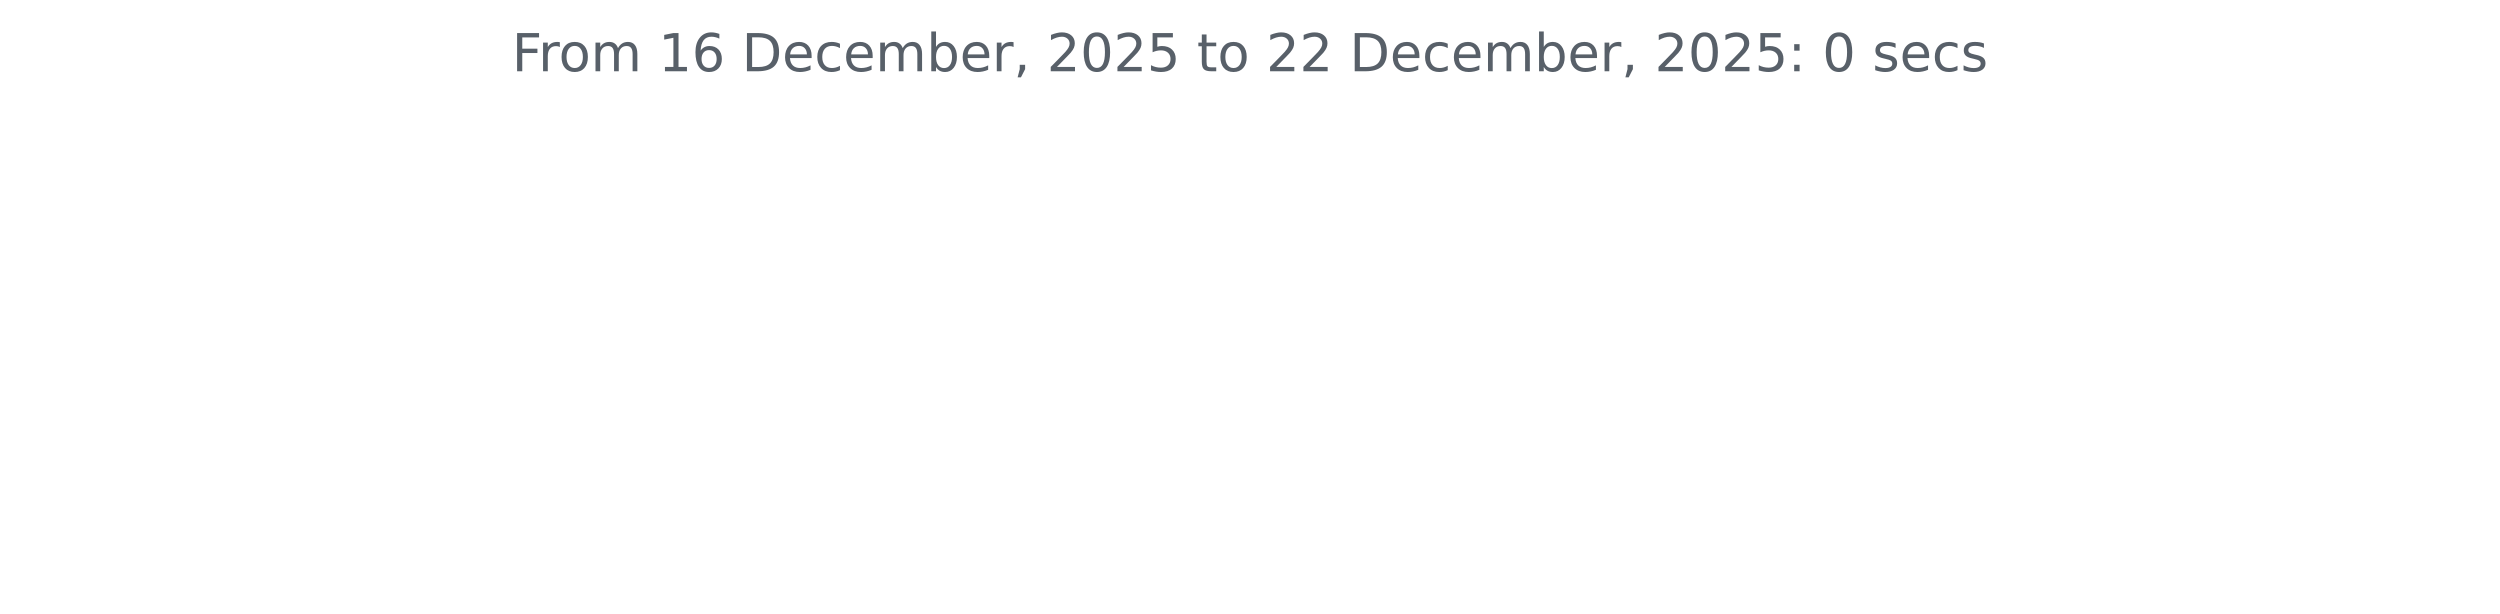
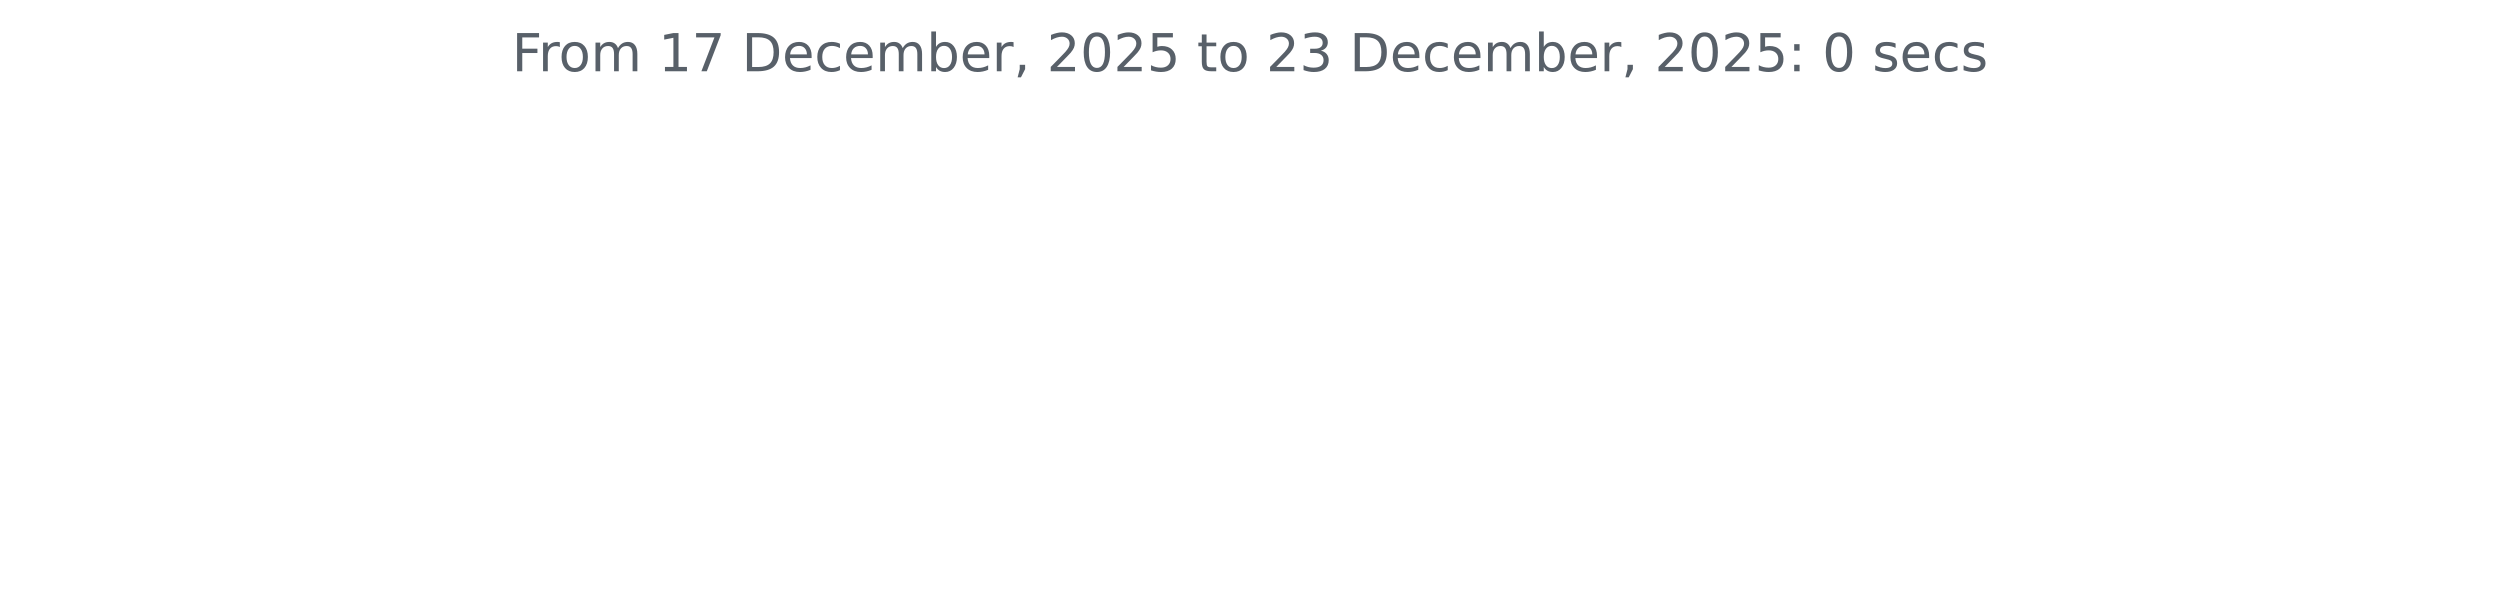
<svg xmlns="http://www.w3.org/2000/svg" xmlns:xlink="http://www.w3.org/1999/xlink" width="572.4pt" height="140.398pt" viewBox="0 0 572.4 140.398" version="1.1">
  <defs>
    <style type="text/css">*{stroke-linejoin: round; stroke-linecap: butt}</style>
  </defs>
  <g id="figure_1">
    <g id="patch_1">
      <path d="M 0 140.398  L 572.4 140.398  L 572.4 0  L 0 0  L 0 140.398  z " style="fill: none" />
    </g>
    <g id="axes_1">
      <g id="matplotlib.axis_1" />
      <g id="matplotlib.axis_2" />
      <g id="text_1">
        <g style="fill: #586069" transform="translate(117.2175 16.31812) scale(0.12 -0.12)">
          <defs>
            <path id="DejaVuSans-46" d="M 628 4666  L 3309 4666  L 3309 4134  L 1259 4134  L 1259 2759  L 3109 2759  L 3109 2228  L 1259 2228  L 1259 0  L 628 0  L 628 4666  z " transform="scale(0.015625)" />
            <path id="DejaVuSans-72" d="M 2631 2963  Q 2534 3019 2420 3045  Q 2306 3072 2169 3072  Q 1681 3072 1420 2755  Q 1159 2438 1159 1844  L 1159 0  L 581 0  L 581 3500  L 1159 3500  L 1159 2956  Q 1341 3275 1631 3429  Q 1922 3584 2338 3584  Q 2397 3584 2469 3576  Q 2541 3569 2628 3553  L 2631 2963  z " transform="scale(0.015625)" />
            <path id="DejaVuSans-6f" d="M 1959 3097  Q 1497 3097 1228 2736  Q 959 2375 959 1747  Q 959 1119 1226 758  Q 1494 397 1959 397  Q 2419 397 2687 759  Q 2956 1122 2956 1747  Q 2956 2369 2687 2733  Q 2419 3097 1959 3097  z M 1959 3584  Q 2709 3584 3137 3096  Q 3566 2609 3566 1747  Q 3566 888 3137 398  Q 2709 -91 1959 -91  Q 1206 -91 779 398  Q 353 888 353 1747  Q 353 2609 779 3096  Q 1206 3584 1959 3584  z " transform="scale(0.015625)" />
            <path id="DejaVuSans-6d" d="M 3328 2828  Q 3544 3216 3844 3400  Q 4144 3584 4550 3584  Q 5097 3584 5394 3201  Q 5691 2819 5691 2113  L 5691 0  L 5113 0  L 5113 2094  Q 5113 2597 4934 2840  Q 4756 3084 4391 3084  Q 3944 3084 3684 2787  Q 3425 2491 3425 1978  L 3425 0  L 2847 0  L 2847 2094  Q 2847 2600 2669 2842  Q 2491 3084 2119 3084  Q 1678 3084 1418 2786  Q 1159 2488 1159 1978  L 1159 0  L 581 0  L 581 3500  L 1159 3500  L 1159 2956  Q 1356 3278 1631 3431  Q 1906 3584 2284 3584  Q 2666 3584 2933 3390  Q 3200 3197 3328 2828  z " transform="scale(0.015625)" />
            <path id="DejaVuSans-20" transform="scale(0.015625)" />
            <path id="DejaVuSans-31" d="M 794 531  L 1825 531  L 1825 4091  L 703 3866  L 703 4441  L 1819 4666  L 2450 4666  L 2450 531  L 3481 531  L 3481 0  L 794 0  L 794 531  z " transform="scale(0.015625)" />
-             <path id="DejaVuSans-36" d="M 2113 2584  Q 1688 2584 1439 2293  Q 1191 2003 1191 1497  Q 1191 994 1439 701  Q 1688 409 2113 409  Q 2538 409 2786 701  Q 3034 994 3034 1497  Q 3034 2003 2786 2293  Q 2538 2584 2113 2584  z M 3366 4563  L 3366 3988  Q 3128 4100 2886 4159  Q 2644 4219 2406 4219  Q 1781 4219 1451 3797  Q 1122 3375 1075 2522  Q 1259 2794 1537 2939  Q 1816 3084 2150 3084  Q 2853 3084 3261 2657  Q 3669 2231 3669 1497  Q 3669 778 3244 343  Q 2819 -91 2113 -91  Q 1303 -91 875 529  Q 447 1150 447 2328  Q 447 3434 972 4092  Q 1497 4750 2381 4750  Q 2619 4750 2861 4703  Q 3103 4656 3366 4563  z " transform="scale(0.015625)" />
+             <path id="DejaVuSans-37" d="M 525 4666  L 3525 4666  L 3525 4397  L 1831 0  L 1172 0  L 2766 4134  L 525 4134  L 525 4666  z " transform="scale(0.015625)" />
            <path id="DejaVuSans-44" d="M 1259 4147  L 1259 519  L 2022 519  Q 2988 519 3436 956  Q 3884 1394 3884 2338  Q 3884 3275 3436 3711  Q 2988 4147 2022 4147  L 1259 4147  z M 628 4666  L 1925 4666  Q 3281 4666 3915 4102  Q 4550 3538 4550 2338  Q 4550 1131 3912 565  Q 3275 0 1925 0  L 628 0  L 628 4666  z " transform="scale(0.015625)" />
            <path id="DejaVuSans-65" d="M 3597 1894  L 3597 1613  L 953 1613  Q 991 1019 1311 708  Q 1631 397 2203 397  Q 2534 397 2845 478  Q 3156 559 3463 722  L 3463 178  Q 3153 47 2828 -22  Q 2503 -91 2169 -91  Q 1331 -91 842 396  Q 353 884 353 1716  Q 353 2575 817 3079  Q 1281 3584 2069 3584  Q 2775 3584 3186 3129  Q 3597 2675 3597 1894  z M 3022 2063  Q 3016 2534 2758 2815  Q 2500 3097 2075 3097  Q 1594 3097 1305 2825  Q 1016 2553 972 2059  L 3022 2063  z " transform="scale(0.015625)" />
            <path id="DejaVuSans-63" d="M 3122 3366  L 3122 2828  Q 2878 2963 2633 3030  Q 2388 3097 2138 3097  Q 1578 3097 1268 2742  Q 959 2388 959 1747  Q 959 1106 1268 751  Q 1578 397 2138 397  Q 2388 397 2633 464  Q 2878 531 3122 666  L 3122 134  Q 2881 22 2623 -34  Q 2366 -91 2075 -91  Q 1284 -91 818 406  Q 353 903 353 1747  Q 353 2603 823 3093  Q 1294 3584 2113 3584  Q 2378 3584 2631 3529  Q 2884 3475 3122 3366  z " transform="scale(0.015625)" />
            <path id="DejaVuSans-62" d="M 3116 1747  Q 3116 2381 2855 2742  Q 2594 3103 2138 3103  Q 1681 3103 1420 2742  Q 1159 2381 1159 1747  Q 1159 1113 1420 752  Q 1681 391 2138 391  Q 2594 391 2855 752  Q 3116 1113 3116 1747  z M 1159 2969  Q 1341 3281 1617 3432  Q 1894 3584 2278 3584  Q 2916 3584 3314 3078  Q 3713 2572 3713 1747  Q 3713 922 3314 415  Q 2916 -91 2278 -91  Q 1894 -91 1617 61  Q 1341 213 1159 525  L 1159 0  L 581 0  L 581 4863  L 1159 4863  L 1159 2969  z " transform="scale(0.015625)" />
            <path id="DejaVuSans-2c" d="M 750 794  L 1409 794  L 1409 256  L 897 -744  L 494 -744  L 750 256  L 750 794  z " transform="scale(0.015625)" />
            <path id="DejaVuSans-32" d="M 1228 531  L 3431 531  L 3431 0  L 469 0  L 469 531  Q 828 903 1448 1529  Q 2069 2156 2228 2338  Q 2531 2678 2651 2914  Q 2772 3150 2772 3378  Q 2772 3750 2511 3984  Q 2250 4219 1831 4219  Q 1534 4219 1204 4116  Q 875 4013 500 3803  L 500 4441  Q 881 4594 1212 4672  Q 1544 4750 1819 4750  Q 2544 4750 2975 4387  Q 3406 4025 3406 3419  Q 3406 3131 3298 2873  Q 3191 2616 2906 2266  Q 2828 2175 2409 1742  Q 1991 1309 1228 531  z " transform="scale(0.015625)" />
            <path id="DejaVuSans-30" d="M 2034 4250  Q 1547 4250 1301 3770  Q 1056 3291 1056 2328  Q 1056 1369 1301 889  Q 1547 409 2034 409  Q 2525 409 2770 889  Q 3016 1369 3016 2328  Q 3016 3291 2770 3770  Q 2525 4250 2034 4250  z M 2034 4750  Q 2819 4750 3233 4129  Q 3647 3509 3647 2328  Q 3647 1150 3233 529  Q 2819 -91 2034 -91  Q 1250 -91 836 529  Q 422 1150 422 2328  Q 422 3509 836 4129  Q 1250 4750 2034 4750  z " transform="scale(0.015625)" />
            <path id="DejaVuSans-35" d="M 691 4666  L 3169 4666  L 3169 4134  L 1269 4134  L 1269 2991  Q 1406 3038 1543 3061  Q 1681 3084 1819 3084  Q 2600 3084 3056 2656  Q 3513 2228 3513 1497  Q 3513 744 3044 326  Q 2575 -91 1722 -91  Q 1428 -91 1123 -41  Q 819 9 494 109  L 494 744  Q 775 591 1075 516  Q 1375 441 1709 441  Q 2250 441 2565 725  Q 2881 1009 2881 1497  Q 2881 1984 2565 2268  Q 2250 2553 1709 2553  Q 1456 2553 1204 2497  Q 953 2441 691 2322  L 691 4666  z " transform="scale(0.015625)" />
            <path id="DejaVuSans-74" d="M 1172 4494  L 1172 3500  L 2356 3500  L 2356 3053  L 1172 3053  L 1172 1153  Q 1172 725 1289 603  Q 1406 481 1766 481  L 2356 481  L 2356 0  L 1766 0  Q 1100 0 847 248  Q 594 497 594 1153  L 594 3053  L 172 3053  L 172 3500  L 594 3500  L 594 4494  L 1172 4494  z " transform="scale(0.015625)" />
+             <path id="DejaVuSans-33" d="M 2597 2516  Q 3050 2419 3304 2112  Q 3559 1806 3559 1356  Q 3559 666 3084 287  Q 2609 -91 1734 -91  Q 1441 -91 1130 -33  Q 819 25 488 141  L 488 750  Q 750 597 1062 519  Q 1375 441 1716 441  Q 2309 441 2620 675  Q 2931 909 2931 1356  Q 2931 1769 2642 2001  Q 2353 2234 1838 2234  L 1294 2234  L 1294 2753  L 1863 2753  Q 2328 2753 2575 2939  Q 2822 3125 2822 3475  Q 2822 3834 2567 4026  Q 2313 4219 1838 4219  Q 1578 4219 1281 4162  Q 984 4106 628 3988  L 628 4550  Q 988 4650 1302 4700  Q 1616 4750 1894 4750  Q 2613 4750 3031 4423  Q 3450 4097 3450 3541  Q 3450 3153 3228 2886  Q 3006 2619 2597 2516  z " transform="scale(0.015625)" />
            <path id="DejaVuSans-3a" d="M 750 794  L 1409 794  L 1409 0  L 750 0  L 750 794  z M 750 3309  L 1409 3309  L 1409 2516  L 750 2516  L 750 3309  z " transform="scale(0.015625)" />
            <path id="DejaVuSans-73" d="M 2834 3397  L 2834 2853  Q 2591 2978 2328 3040  Q 2066 3103 1784 3103  Q 1356 3103 1142 2972  Q 928 2841 928 2578  Q 928 2378 1081 2264  Q 1234 2150 1697 2047  L 1894 2003  Q 2506 1872 2764 1633  Q 3022 1394 3022 966  Q 3022 478 2636 193  Q 2250 -91 1575 -91  Q 1294 -91 989 -36  Q 684 19 347 128  L 347 722  Q 666 556 975 473  Q 1284 391 1588 391  Q 1994 391 2212 530  Q 2431 669 2431 922  Q 2431 1156 2273 1281  Q 2116 1406 1581 1522  L 1381 1569  Q 847 1681 609 1914  Q 372 2147 372 2553  Q 372 3047 722 3315  Q 1072 3584 1716 3584  Q 2034 3584 2315 3537  Q 2597 3491 2834 3397  z " transform="scale(0.015625)" />
          </defs>
          <use xlink:href="#DejaVuSans-46" />
          <use xlink:href="#DejaVuSans-72" x="50.27" />
          <use xlink:href="#DejaVuSans-6f" x="89.133" />
          <use xlink:href="#DejaVuSans-6d" x="150.314" />
          <use xlink:href="#DejaVuSans-20" x="247.727" />
          <use xlink:href="#DejaVuSans-31" x="279.514" />
-           <use xlink:href="#DejaVuSans-36" x="343.137" />
+           <use xlink:href="#DejaVuSans-37" x="343.137" />
          <use xlink:href="#DejaVuSans-20" x="406.76" />
          <use xlink:href="#DejaVuSans-44" x="438.547" />
          <use xlink:href="#DejaVuSans-65" x="515.549" />
          <use xlink:href="#DejaVuSans-63" x="577.072" />
          <use xlink:href="#DejaVuSans-65" x="632.053" />
          <use xlink:href="#DejaVuSans-6d" x="693.576" />
          <use xlink:href="#DejaVuSans-62" x="790.988" />
          <use xlink:href="#DejaVuSans-65" x="854.465" />
          <use xlink:href="#DejaVuSans-72" x="915.988" />
          <use xlink:href="#DejaVuSans-2c" x="957.102" />
          <use xlink:href="#DejaVuSans-20" x="988.889" />
          <use xlink:href="#DejaVuSans-32" x="1020.676" />
          <use xlink:href="#DejaVuSans-30" x="1084.299" />
          <use xlink:href="#DejaVuSans-32" x="1147.922" />
          <use xlink:href="#DejaVuSans-35" x="1211.545" />
          <use xlink:href="#DejaVuSans-20" x="1275.168" />
          <use xlink:href="#DejaVuSans-74" x="1306.955" />
          <use xlink:href="#DejaVuSans-6f" x="1346.164" />
          <use xlink:href="#DejaVuSans-20" x="1407.346" />
          <use xlink:href="#DejaVuSans-32" x="1439.133" />
-           <use xlink:href="#DejaVuSans-32" x="1502.756" />
+           <use xlink:href="#DejaVuSans-33" x="1502.756" />
          <use xlink:href="#DejaVuSans-20" x="1566.379" />
          <use xlink:href="#DejaVuSans-44" x="1598.166" />
          <use xlink:href="#DejaVuSans-65" x="1675.168" />
          <use xlink:href="#DejaVuSans-63" x="1736.691" />
          <use xlink:href="#DejaVuSans-65" x="1791.672" />
          <use xlink:href="#DejaVuSans-6d" x="1853.195" />
          <use xlink:href="#DejaVuSans-62" x="1950.607" />
          <use xlink:href="#DejaVuSans-65" x="2014.084" />
          <use xlink:href="#DejaVuSans-72" x="2075.607" />
          <use xlink:href="#DejaVuSans-2c" x="2116.721" />
          <use xlink:href="#DejaVuSans-20" x="2148.508" />
          <use xlink:href="#DejaVuSans-32" x="2180.295" />
          <use xlink:href="#DejaVuSans-30" x="2243.918" />
          <use xlink:href="#DejaVuSans-32" x="2307.541" />
          <use xlink:href="#DejaVuSans-35" x="2371.164" />
          <use xlink:href="#DejaVuSans-3a" x="2434.787" />
          <use xlink:href="#DejaVuSans-20" x="2468.479" />
          <use xlink:href="#DejaVuSans-30" x="2500.266" />
          <use xlink:href="#DejaVuSans-20" x="2563.889" />
          <use xlink:href="#DejaVuSans-73" x="2595.676" />
          <use xlink:href="#DejaVuSans-65" x="2647.775" />
          <use xlink:href="#DejaVuSans-63" x="2709.299" />
          <use xlink:href="#DejaVuSans-73" x="2764.279" />
        </g>
      </g>
    </g>
  </g>
</svg>
